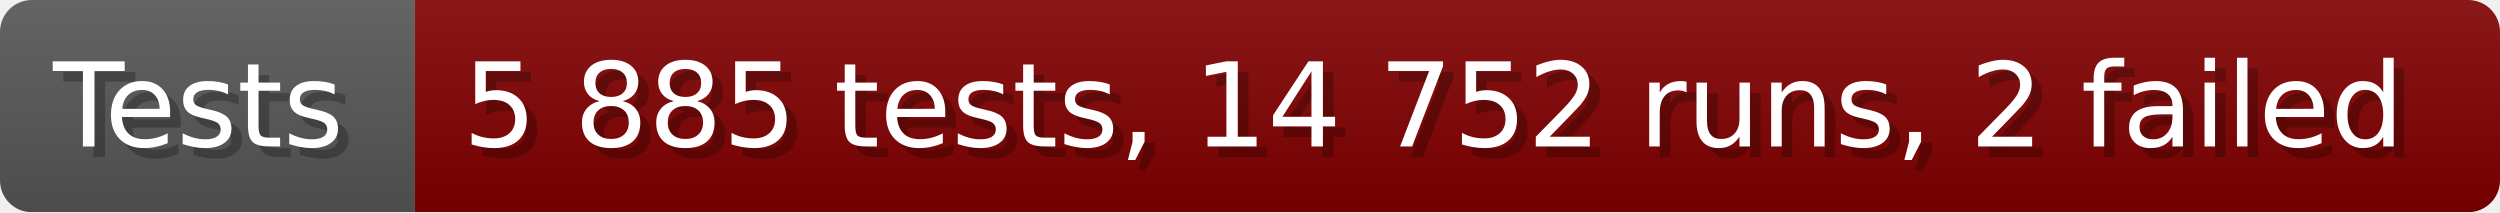
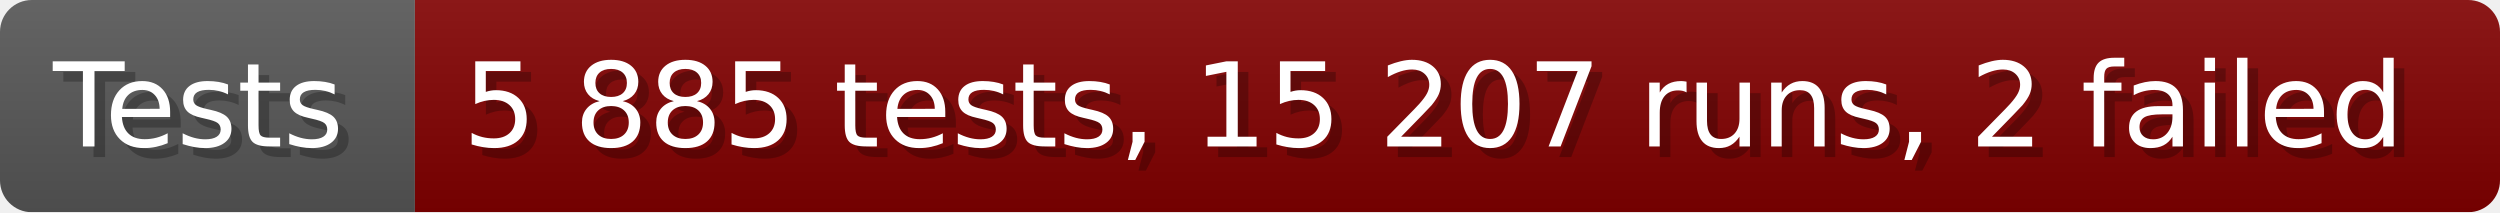
- <svg xmlns="http://www.w3.org/2000/svg" width="235.6" height="20" viewBox="0 0 2356 200" role="img" aria-label="Tests: 5 885 tests, 14 752 runs, 2 failed">
+ <svg xmlns="http://www.w3.org/2000/svg" width="235.6" height="20" viewBox="0 0 2356 200" role="img" aria-label="Tests: 5 885 tests, 15 207 runs, 2 failed">
  <linearGradient id="a" x2="0" y2="100%">
    <stop offset="0" stop-opacity=".1" stop-color="#EEE" />
    <stop offset="1" stop-opacity=".1" />
  </linearGradient>
  <mask id="m">
    <rect width="2356" height="200" rx="30" fill="#FFF" />
  </mask>
  <g mask="url(#m)">
    <rect width="391" height="200" fill="#555" />
    <rect width="1965" height="200" fill="#800000" x="391" />
    <rect width="2356" height="200" fill="url(#a)" />
  </g>
  <g aria-hidden="true" fill="#fff" text-anchor="start" font-family="Verdana,DejaVu Sans,sans-serif" font-size="110">
    <text x="60" y="148" textLength="291" fill="#000" opacity="0.25">Tests</text>
    <text x="50" y="138" textLength="291">Tests</text>
-     <text x="446" y="148" textLength="1865" fill="#000" opacity="0.25">5 885 tests, 14 752 runs, 2 failed</text>
-     <text x="436" y="138" textLength="1865">5 885 tests, 14 752 runs, 2 failed</text>
+     <text x="446" y="148" textLength="1865" fill="#000" opacity="0.25">5 885 tests, 15 207 runs, 2 failed</text>
+     <text x="436" y="138" textLength="1865">5 885 tests, 15 207 runs, 2 failed</text>
  </g>
</svg>
